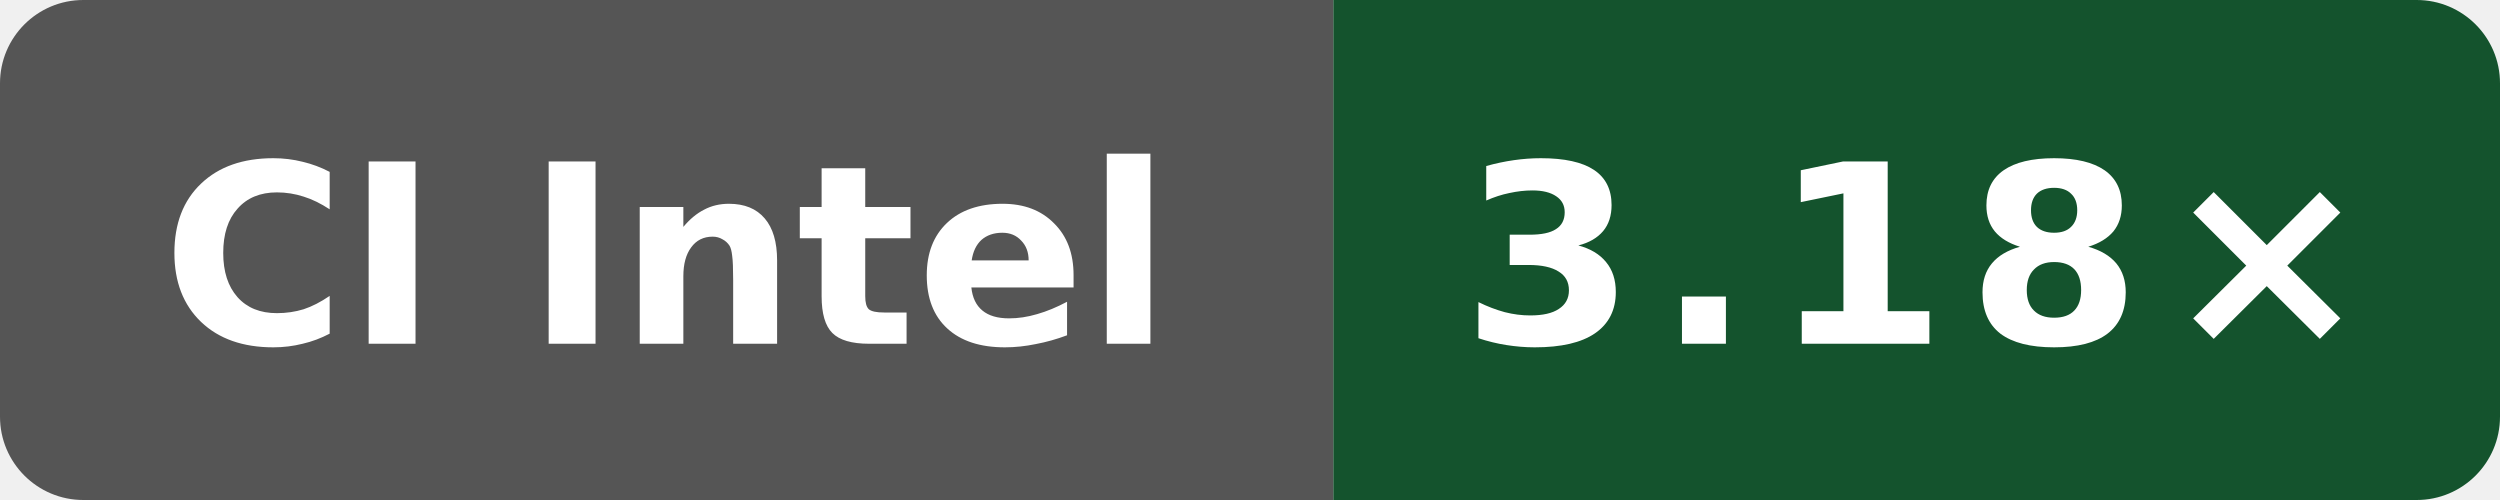
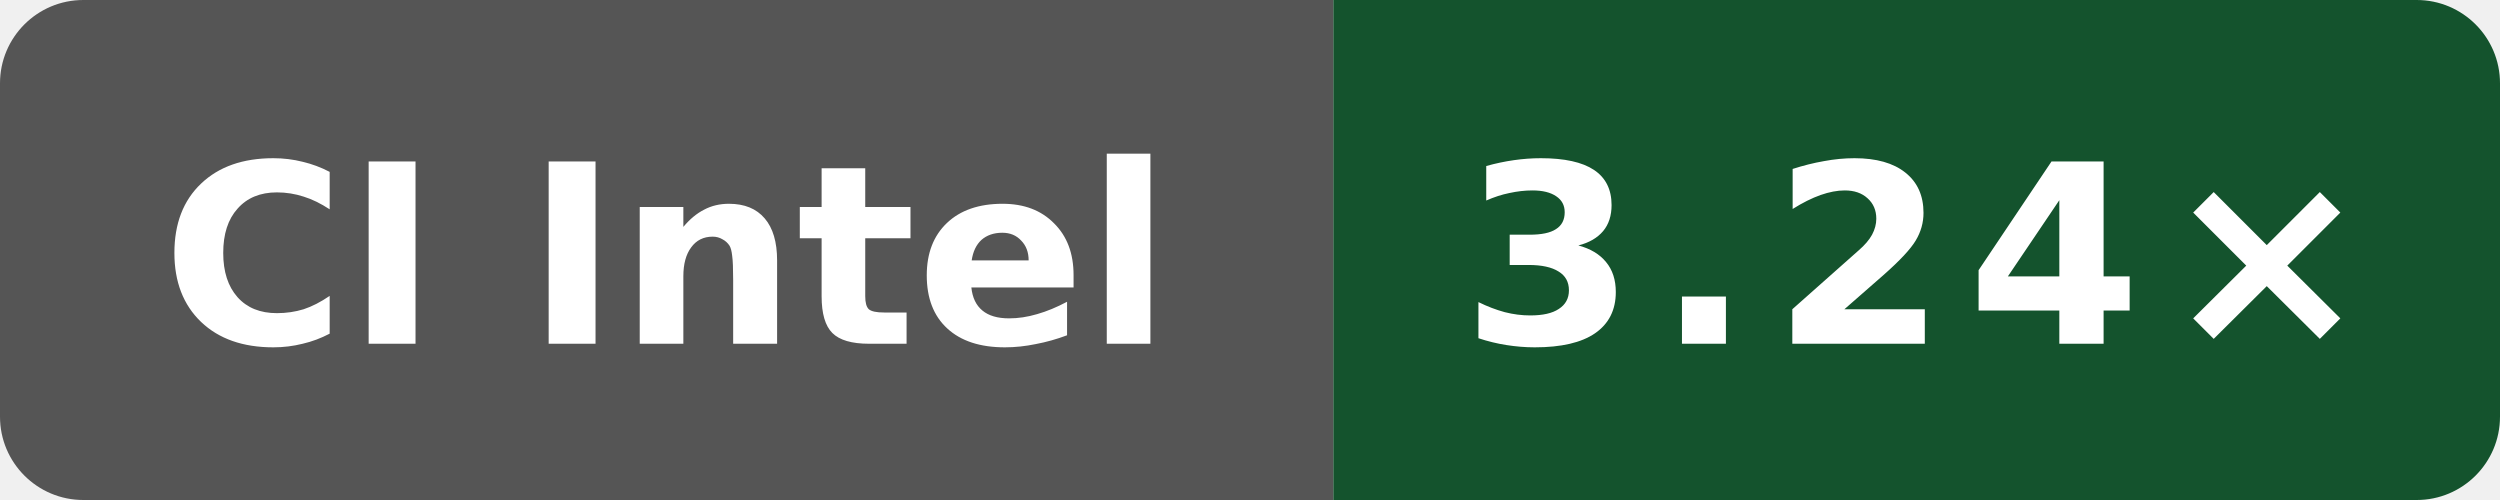
- <svg xmlns="http://www.w3.org/2000/svg" data-original-label="Public O0 compile vs gcc; INTEL(R) XEON(R) PLATINUM 8573C; revision 56c86f755ec2b56e235b3f5e5ff76e6d147c3f93" data-original-message="3.18×" width="120" height="24" viewBox="0 0 120 24" role="img" aria-label="Public O0 compile vs gcc; INTEL(R) XEON(R) PLATINUM 8573C; revision 56c86f755ec2b56e235b3f5e5ff76e6d147c3f93; measured 56c86f755ec2b56e235b3f5e5ff76e6d147c3f93; 8 commits behind main: 3.18×">
+ <svg xmlns="http://www.w3.org/2000/svg" data-original-label="Public O0 compile vs gcc; Intel(R) Xeon(R) 6975P-C; revision 94aaecc52ac26996bd3d654522334e3c28c68457" data-original-message="3.24×" width="120" height="24" viewBox="0 0 120 24" role="img" aria-label="Public O0 compile vs gcc; Intel(R) Xeon(R) 6975P-C; revision 94aaecc52ac26996bd3d654522334e3c28c68457; measured 94aaecc52ac26996bd3d654522334e3c28c68457; 2 commits behind main: 3.24×">
  <defs>
    <clipPath id="badge">
      <rect width="120" height="24" rx="4" />
    </clipPath>
  </defs>
  <g clip-path="url(#badge)">
    <rect width="64" height="24" fill="#555" />
    <rect x="64" width="56" height="24" fill="#14532d" />
  </g>
  <text x="32" y="16.5" fill="#fff" text-anchor="middle" font-family="Verdana,Geneva,DejaVu Sans,sans-serif" font-size="12" font-weight="700" textLength="52" lengthAdjust="spacingAndGlyphs">CI Intel</text>
-   <text x="92" y="16.5" fill="#fff" text-anchor="middle" font-family="Verdana,Geneva,DejaVu Sans,sans-serif" font-size="12" font-weight="700" letter-spacing="1" textLength="39" lengthAdjust="spacingAndGlyphs">3.18×</text>
+   <text x="92" y="16.5" fill="#fff" text-anchor="middle" font-family="Verdana,Geneva,DejaVu Sans,sans-serif" font-size="12" font-weight="700" letter-spacing="1" textLength="39" lengthAdjust="spacingAndGlyphs">3.24×</text>
</svg>
